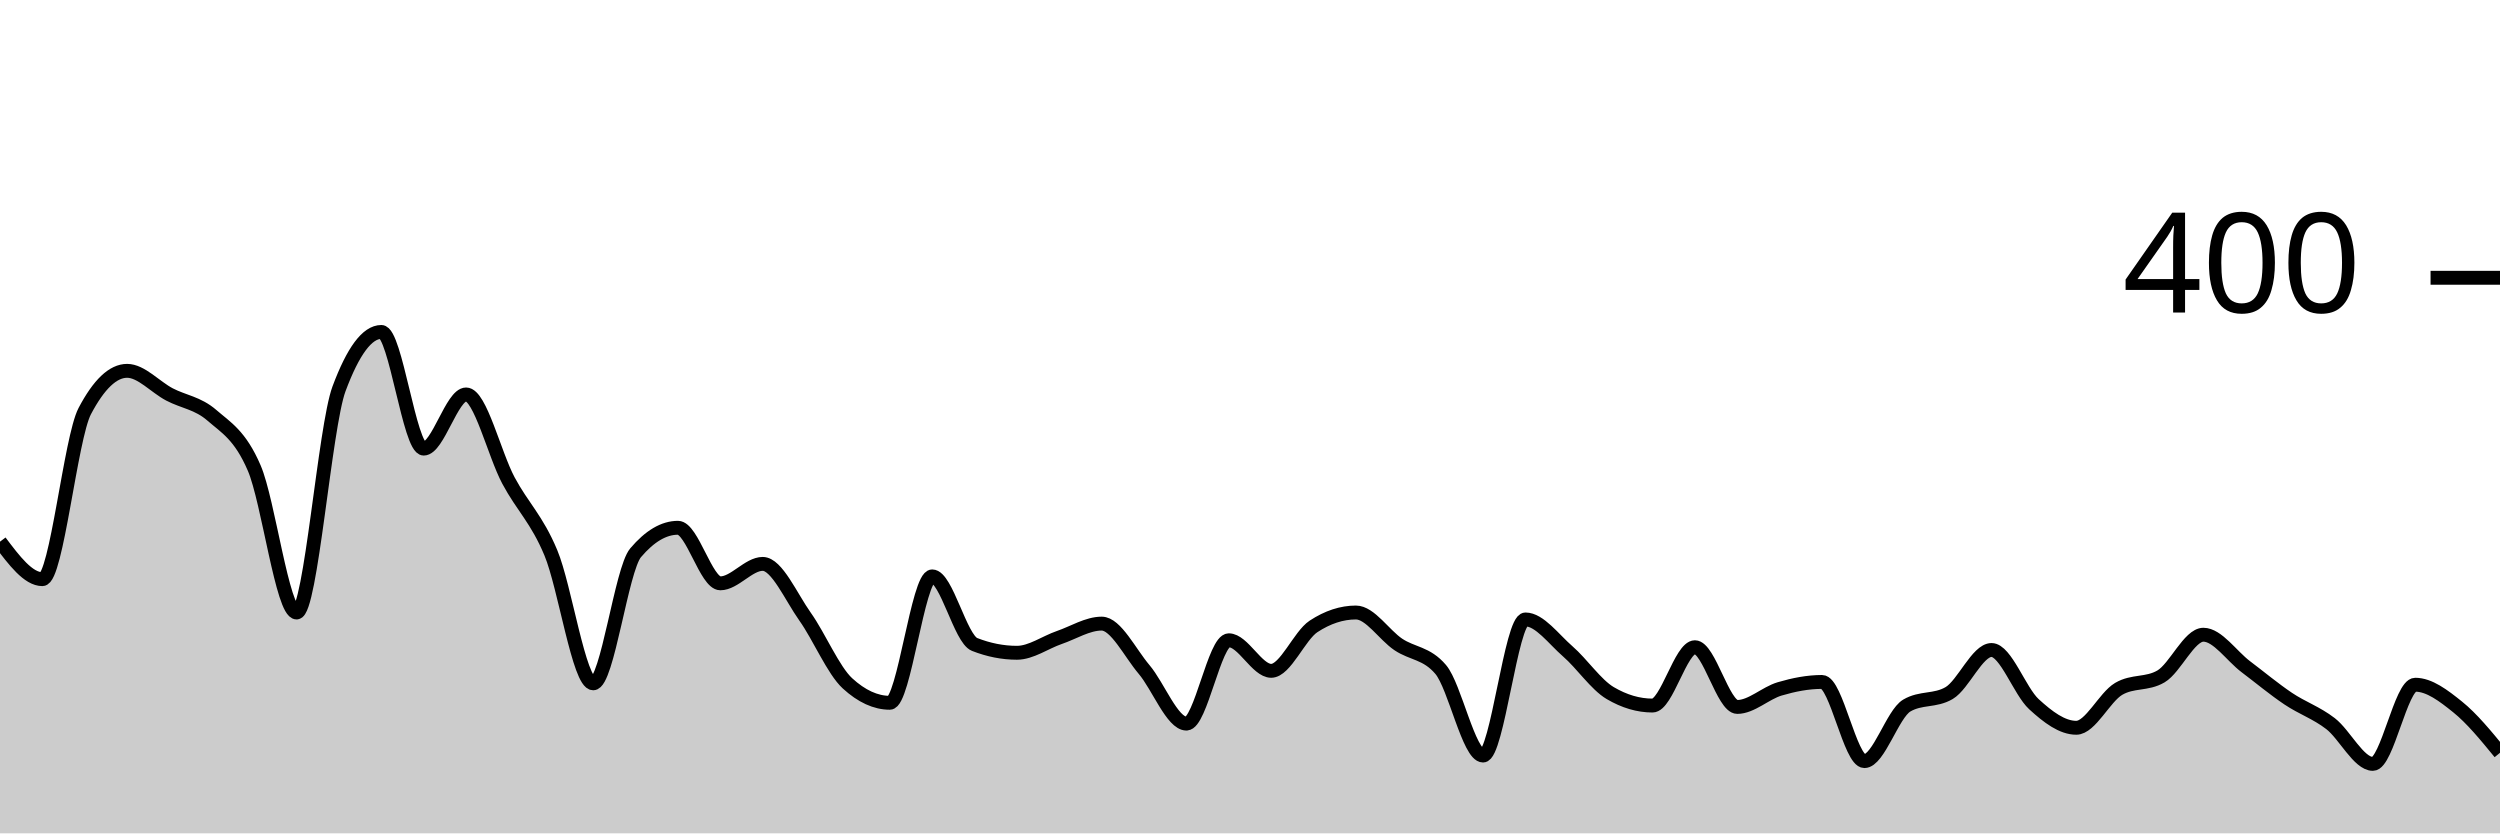
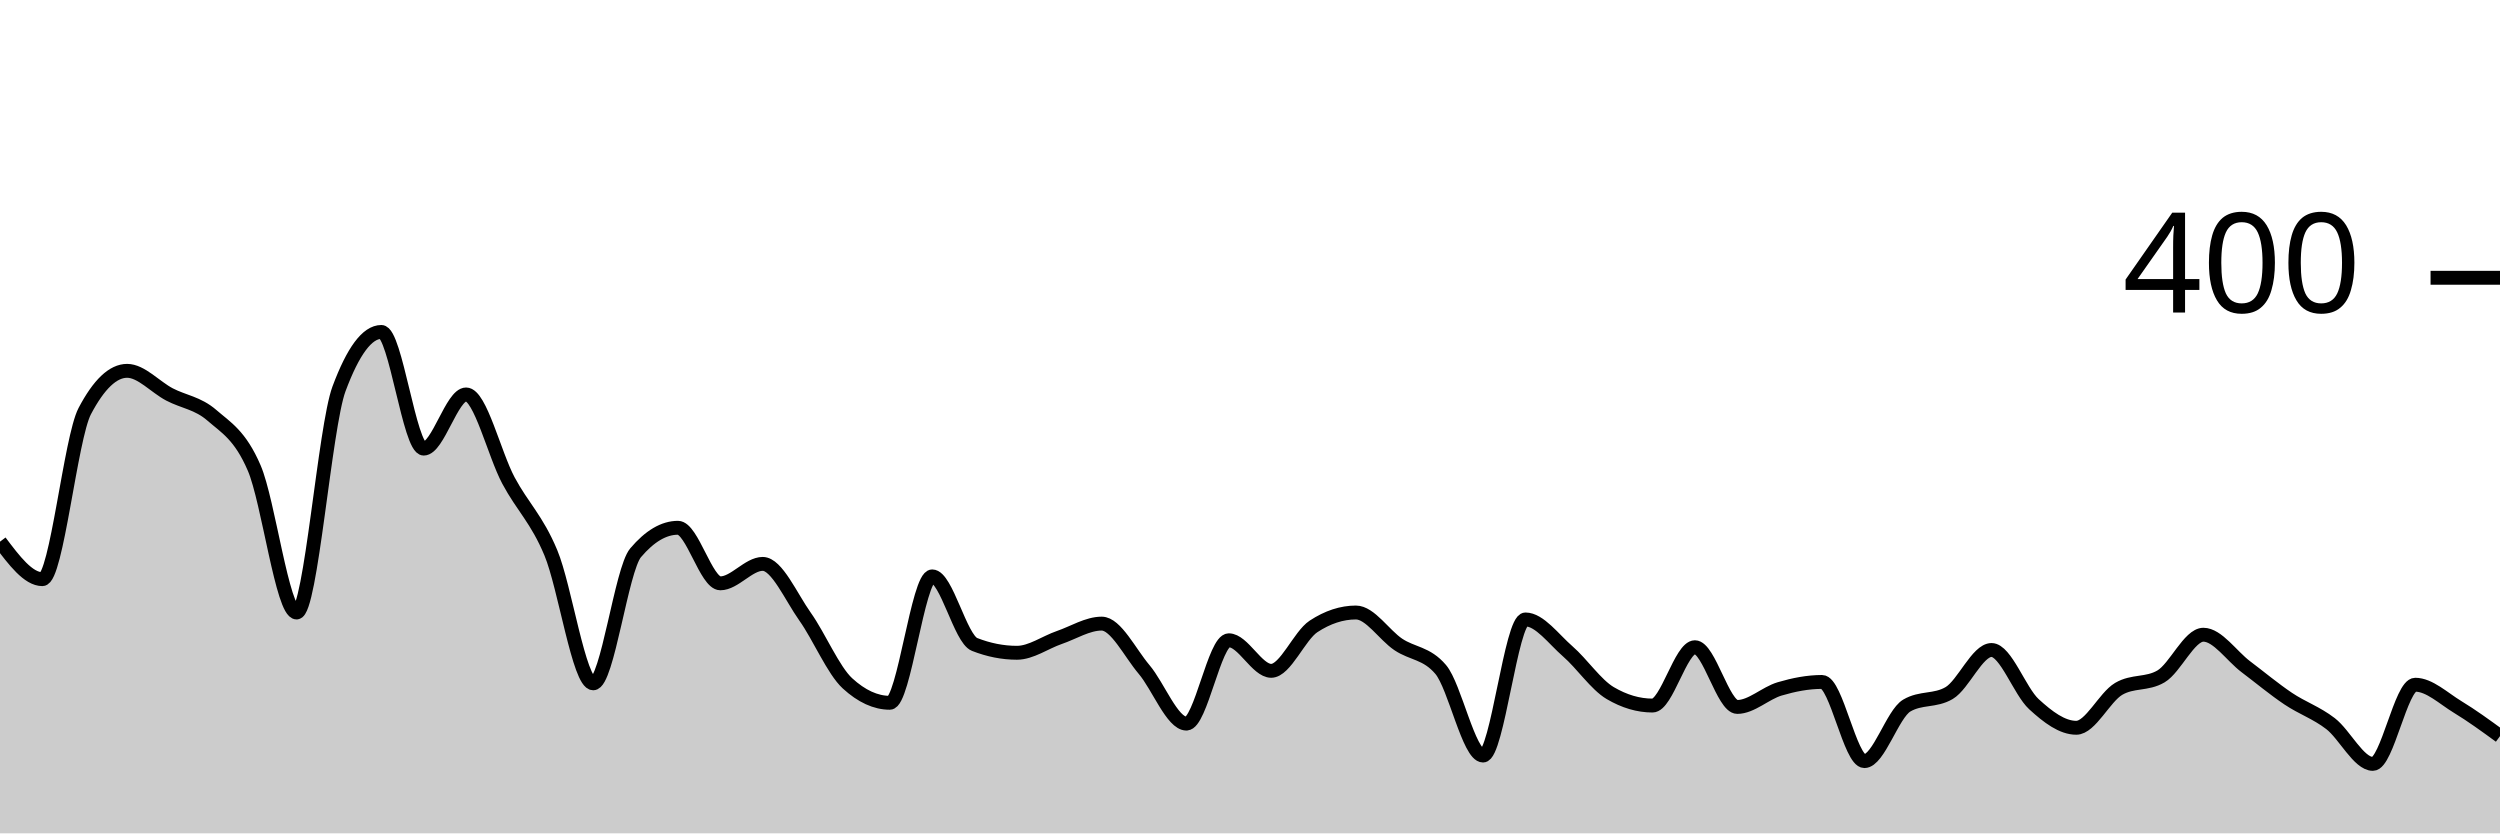
<svg xmlns="http://www.w3.org/2000/svg" viewBox="0 0 180 60">
  <g transform="translate(0,20)">
-     <path class="area" fill="rgba(0, 0, 0, 0.2)" d="M0,19C1.017,20.35,2.034,21.7,3.051,21.7C4.068,21.7,5.085,11.533,6.102,9.6C7.119,7.667,8.136,6.7,9.153,6.7C10.169,6.7,11.186,7.867,12.203,8.4C13.22,8.933,14.237,9.017,15.254,9.9C16.271,10.783,17.288,11.333,18.305,13.7C19.322,16.067,20.339,24.1,21.356,24.1C22.373,24.1,23.39,10.733,24.407,8C25.424,5.267,26.441,3.9,27.458,3.9C28.475,3.9,29.492,12.3,30.508,12.3C31.525,12.3,32.542,8.4,33.559,8.4C34.576,8.4,35.593,12.7,36.61,14.6C37.627,16.5,38.644,17.367,39.661,19.8C40.678,22.233,41.695,29.2,42.712,29.2C43.729,29.2,44.746,21,45.763,19.8C46.78,18.6,47.797,18,48.814,18C49.831,18,50.847,22,51.864,22C52.881,22,53.898,20.6,54.915,20.6C55.932,20.6,56.949,22.967,57.966,24.4C58.983,25.833,60,28.267,61.017,29.2C62.034,30.133,63.051,30.6,64.068,30.6C65.085,30.6,66.102,21.5,67.119,21.5C68.136,21.5,69.153,26,70.169,26.4C71.186,26.8,72.203,27,73.22,27C74.237,27,75.254,26.25,76.271,25.9C77.288,25.55,78.305,24.9,79.322,24.9C80.339,24.9,81.356,27,82.373,28.2C83.39,29.4,84.407,32.1,85.424,32.1C86.441,32.1,87.458,26.1,88.475,26.1C89.492,26.1,90.508,28.3,91.525,28.3C92.542,28.3,93.559,25.767,94.576,25.1C95.593,24.433,96.61,24.1,97.627,24.1C98.644,24.1,99.661,25.717,100.678,26.4C101.695,27.083,102.712,27,103.729,28.2C104.746,29.4,105.763,34.4,106.78,34.4C107.797,34.4,108.814,24.6,109.831,24.6C110.847,24.6,111.864,26.017,112.881,26.9C113.898,27.783,114.915,29.3,115.932,29.9C116.949,30.5,117.966,30.8,118.983,30.8C120,30.8,121.017,26.6,122.034,26.6C123.051,26.6,124.068,30.9,125.085,30.9C126.102,30.9,127.119,29.9,128.136,29.6C129.153,29.3,130.169,29.1,131.186,29.1C132.203,29.1,133.22,34.8,134.237,34.8C135.254,34.8,136.271,31.4,137.288,30.8C138.305,30.2,139.322,30.5,140.339,29.9C141.356,29.3,142.373,26.8,143.39,26.8C144.407,26.8,145.424,29.767,146.441,30.7C147.458,31.633,148.475,32.4,149.492,32.4C150.508,32.4,151.525,30.2,152.542,29.6C153.559,29,154.576,29.3,155.593,28.7C156.61,28.1,157.627,25.7,158.644,25.7C159.661,25.7,160.678,27.233,161.695,28C162.712,28.767,163.729,29.617,164.746,30.3C165.763,30.983,166.78,31.317,167.797,32.1C168.814,32.883,169.831,35,170.847,35C171.864,35,172.881,29.3,173.898,29.3C174.915,29.3,175.932,30.083,176.949,30.9C177.966,31.717,178.983,32.958,180,34.2L180,40C178.983,40,177.966,40,176.949,40C175.932,40,174.915,40,173.898,40C172.881,40,171.864,40,170.847,40C169.831,40,168.814,40,167.797,40C166.78,40,165.763,40,164.746,40C163.729,40,162.712,40,161.695,40C160.678,40,159.661,40,158.644,40C157.627,40,156.61,40,155.593,40C154.576,40,153.559,40,152.542,40C151.525,40,150.508,40,149.492,40C148.475,40,147.458,40,146.441,40C145.424,40,144.407,40,143.39,40C142.373,40,141.356,40,140.339,40C139.322,40,138.305,40,137.288,40C136.271,40,135.254,40,134.237,40C133.22,40,132.203,40,131.186,40C130.169,40,129.153,40,128.136,40C127.119,40,126.102,40,125.085,40C124.068,40,123.051,40,122.034,40C121.017,40,120,40,118.983,40C117.966,40,116.949,40,115.932,40C114.915,40,113.898,40,112.881,40C111.864,40,110.847,40,109.831,40C108.814,40,107.797,40,106.78,40C105.763,40,104.746,40,103.729,40C102.712,40,101.695,40,100.678,40C99.661,40,98.644,40,97.627,40C96.61,40,95.593,40,94.576,40C93.559,40,92.542,40,91.525,40C90.508,40,89.492,40,88.475,40C87.458,40,86.441,40,85.424,40C84.407,40,83.39,40,82.373,40C81.356,40,80.339,40,79.322,40C78.305,40,77.288,40,76.271,40C75.254,40,74.237,40,73.22,40C72.203,40,71.186,40,70.169,40C69.153,40,68.136,40,67.119,40C66.102,40,65.085,40,64.068,40C63.051,40,62.034,40,61.017,40C60,40,58.983,40,57.966,40C56.949,40,55.932,40,54.915,40C53.898,40,52.881,40,51.864,40C50.847,40,49.831,40,48.814,40C47.797,40,46.78,40,45.763,40C44.746,40,43.729,40,42.712,40C41.695,40,40.678,40,39.661,40C38.644,40,37.627,40,36.61,40C35.593,40,34.576,40,33.559,40C32.542,40,31.525,40,30.508,40C29.492,40,28.475,40,27.458,40C26.441,40,25.424,40,24.407,40C23.39,40,22.373,40,21.356,40C20.339,40,19.322,40,18.305,40C17.288,40,16.271,40,15.254,40C14.237,40,13.22,40,12.203,40C11.186,40,10.169,40,9.153,40C8.136,40,7.119,40,6.102,40C5.085,40,4.068,40,3.051,40C2.034,40,1.017,40,0,40Z" />
-     <path class="line" stroke="black" fill="none" d="M0,19C1.017,20.35,2.034,21.7,3.051,21.7C4.068,21.7,5.085,11.533,6.102,9.6C7.119,7.667,8.136,6.7,9.153,6.7C10.169,6.7,11.186,7.867,12.203,8.4C13.22,8.933,14.237,9.017,15.254,9.9C16.271,10.783,17.288,11.333,18.305,13.7C19.322,16.067,20.339,24.1,21.356,24.1C22.373,24.1,23.39,10.733,24.407,8C25.424,5.267,26.441,3.9,27.458,3.9C28.475,3.9,29.492,12.3,30.508,12.3C31.525,12.3,32.542,8.4,33.559,8.4C34.576,8.4,35.593,12.7,36.61,14.6C37.627,16.5,38.644,17.367,39.661,19.8C40.678,22.233,41.695,29.2,42.712,29.2C43.729,29.2,44.746,21,45.763,19.8C46.78,18.6,47.797,18,48.814,18C49.831,18,50.847,22,51.864,22C52.881,22,53.898,20.6,54.915,20.6C55.932,20.6,56.949,22.967,57.966,24.4C58.983,25.833,60,28.267,61.017,29.2C62.034,30.133,63.051,30.6,64.068,30.6C65.085,30.6,66.102,21.5,67.119,21.5C68.136,21.5,69.153,26,70.169,26.4C71.186,26.8,72.203,27,73.22,27C74.237,27,75.254,26.25,76.271,25.9C77.288,25.55,78.305,24.9,79.322,24.9C80.339,24.9,81.356,27,82.373,28.2C83.39,29.4,84.407,32.1,85.424,32.1C86.441,32.1,87.458,26.1,88.475,26.1C89.492,26.1,90.508,28.3,91.525,28.3C92.542,28.3,93.559,25.767,94.576,25.1C95.593,24.433,96.61,24.1,97.627,24.1C98.644,24.1,99.661,25.717,100.678,26.4C101.695,27.083,102.712,27,103.729,28.2C104.746,29.4,105.763,34.4,106.78,34.4C107.797,34.4,108.814,24.6,109.831,24.6C110.847,24.6,111.864,26.017,112.881,26.9C113.898,27.783,114.915,29.3,115.932,29.9C116.949,30.5,117.966,30.8,118.983,30.8C120,30.8,121.017,26.6,122.034,26.6C123.051,26.6,124.068,30.9,125.085,30.9C126.102,30.9,127.119,29.9,128.136,29.6C129.153,29.3,130.169,29.1,131.186,29.1C132.203,29.1,133.22,34.8,134.237,34.8C135.254,34.8,136.271,31.4,137.288,30.8C138.305,30.2,139.322,30.5,140.339,29.9C141.356,29.3,142.373,26.8,143.39,26.8C144.407,26.8,145.424,29.767,146.441,30.7C147.458,31.633,148.475,32.4,149.492,32.4C150.508,32.4,151.525,30.2,152.542,29.6C153.559,29,154.576,29.3,155.593,28.7C156.61,28.1,157.627,25.7,158.644,25.7C159.661,25.7,160.678,27.233,161.695,28C162.712,28.767,163.729,29.617,164.746,30.3C165.763,30.983,166.78,31.317,167.797,32.1C168.814,32.883,169.831,35,170.847,35C171.864,35,172.881,29.3,173.898,29.3C174.915,29.3,175.932,30.083,176.949,30.9C177.966,31.717,178.983,32.958,180,34.2" />
+     <path class="area" fill="rgba(0, 0, 0, 0.2)" d="M0,19C1.017,20.35,2.034,21.7,3.051,21.7C4.068,21.7,5.085,11.533,6.102,9.6C7.119,7.667,8.136,6.7,9.153,6.7C10.169,6.7,11.186,7.867,12.203,8.4C13.22,8.933,14.237,9.017,15.254,9.9C16.271,10.783,17.288,11.333,18.305,13.7C19.322,16.067,20.339,24.1,21.356,24.1C22.373,24.1,23.39,10.733,24.407,8C25.424,5.267,26.441,3.9,27.458,3.9C28.475,3.9,29.492,12.3,30.508,12.3C31.525,12.3,32.542,8.4,33.559,8.4C34.576,8.4,35.593,12.7,36.61,14.6C37.627,16.5,38.644,17.367,39.661,19.8C40.678,22.233,41.695,29.2,42.712,29.2C43.729,29.2,44.746,21,45.763,19.8C46.78,18.6,47.797,18,48.814,18C49.831,18,50.847,22,51.864,22C52.881,22,53.898,20.6,54.915,20.6C55.932,20.6,56.949,22.967,57.966,24.4C58.983,25.833,60,28.267,61.017,29.2C62.034,30.133,63.051,30.6,64.068,30.6C65.085,30.6,66.102,21.5,67.119,21.5C68.136,21.5,69.153,26,70.169,26.4C71.186,26.8,72.203,27,73.22,27C74.237,27,75.254,26.25,76.271,25.9C77.288,25.55,78.305,24.9,79.322,24.9C80.339,24.9,81.356,27,82.373,28.2C83.39,29.4,84.407,32.1,85.424,32.1C86.441,32.1,87.458,26.1,88.475,26.1C89.492,26.1,90.508,28.3,91.525,28.3C92.542,28.3,93.559,25.767,94.576,25.1C95.593,24.433,96.61,24.1,97.627,24.1C98.644,24.1,99.661,25.717,100.678,26.4C101.695,27.083,102.712,27,103.729,28.2C104.746,29.4,105.763,34.4,106.78,34.4C107.797,34.4,108.814,24.6,109.831,24.6C110.847,24.6,111.864,26.017,112.881,26.9C113.898,27.783,114.915,29.3,115.932,29.9C116.949,30.5,117.966,30.8,118.983,30.8C120,30.8,121.017,26.6,122.034,26.6C123.051,26.6,124.068,30.9,125.085,30.9C126.102,30.9,127.119,29.9,128.136,29.6C129.153,29.3,130.169,29.1,131.186,29.1C132.203,29.1,133.22,34.8,134.237,34.8C135.254,34.8,136.271,31.4,137.288,30.8C138.305,30.2,139.322,30.5,140.339,29.9C141.356,29.3,142.373,26.8,143.39,26.8C144.407,26.8,145.424,29.767,146.441,30.7C147.458,31.633,148.475,32.4,149.492,32.4C150.508,32.4,151.525,30.2,152.542,29.6C153.559,29,154.576,29.3,155.593,28.7C156.61,28.1,157.627,25.7,158.644,25.7C159.661,25.7,160.678,27.233,161.695,28C162.712,28.767,163.729,29.617,164.746,30.3C165.763,30.983,166.78,31.317,167.797,32.1C168.814,32.883,169.831,35,170.847,35C171.864,35,172.881,29.3,173.898,29.3C174.915,29.3,175.932,30.283,176.949,30.9C177.966,31.517,178.983,32.258,180,33L180,40C178.983,40,177.966,40,176.949,40C175.932,40,174.915,40,173.898,40C172.881,40,171.864,40,170.847,40C169.831,40,168.814,40,167.797,40C166.78,40,165.763,40,164.746,40C163.729,40,162.712,40,161.695,40C160.678,40,159.661,40,158.644,40C157.627,40,156.61,40,155.593,40C154.576,40,153.559,40,152.542,40C151.525,40,150.508,40,149.492,40C148.475,40,147.458,40,146.441,40C145.424,40,144.407,40,143.39,40C142.373,40,141.356,40,140.339,40C139.322,40,138.305,40,137.288,40C136.271,40,135.254,40,134.237,40C133.22,40,132.203,40,131.186,40C130.169,40,129.153,40,128.136,40C127.119,40,126.102,40,125.085,40C124.068,40,123.051,40,122.034,40C121.017,40,120,40,118.983,40C117.966,40,116.949,40,115.932,40C114.915,40,113.898,40,112.881,40C111.864,40,110.847,40,109.831,40C108.814,40,107.797,40,106.78,40C105.763,40,104.746,40,103.729,40C102.712,40,101.695,40,100.678,40C99.661,40,98.644,40,97.627,40C96.61,40,95.593,40,94.576,40C93.559,40,92.542,40,91.525,40C90.508,40,89.492,40,88.475,40C87.458,40,86.441,40,85.424,40C84.407,40,83.39,40,82.373,40C81.356,40,80.339,40,79.322,40C78.305,40,77.288,40,76.271,40C75.254,40,74.237,40,73.22,40C72.203,40,71.186,40,70.169,40C69.153,40,68.136,40,67.119,40C66.102,40,65.085,40,64.068,40C63.051,40,62.034,40,61.017,40C60,40,58.983,40,57.966,40C56.949,40,55.932,40,54.915,40C53.898,40,52.881,40,51.864,40C50.847,40,49.831,40,48.814,40C47.797,40,46.78,40,45.763,40C44.746,40,43.729,40,42.712,40C41.695,40,40.678,40,39.661,40C38.644,40,37.627,40,36.61,40C35.593,40,34.576,40,33.559,40C32.542,40,31.525,40,30.508,40C29.492,40,28.475,40,27.458,40C26.441,40,25.424,40,24.407,40C23.39,40,22.373,40,21.356,40C20.339,40,19.322,40,18.305,40C17.288,40,16.271,40,15.254,40C14.237,40,13.22,40,12.203,40C11.186,40,10.169,40,9.153,40C8.136,40,7.119,40,6.102,40C5.085,40,4.068,40,3.051,40C2.034,40,1.017,40,0,40Z" />
+     <path class="line" stroke="black" fill="none" d="M0,19C1.017,20.35,2.034,21.7,3.051,21.7C4.068,21.7,5.085,11.533,6.102,9.6C7.119,7.667,8.136,6.7,9.153,6.7C10.169,6.7,11.186,7.867,12.203,8.4C13.22,8.933,14.237,9.017,15.254,9.9C16.271,10.783,17.288,11.333,18.305,13.7C19.322,16.067,20.339,24.1,21.356,24.1C22.373,24.1,23.39,10.733,24.407,8C25.424,5.267,26.441,3.9,27.458,3.9C28.475,3.9,29.492,12.3,30.508,12.3C31.525,12.3,32.542,8.4,33.559,8.4C34.576,8.4,35.593,12.7,36.61,14.6C37.627,16.5,38.644,17.367,39.661,19.8C40.678,22.233,41.695,29.2,42.712,29.2C43.729,29.2,44.746,21,45.763,19.8C46.78,18.6,47.797,18,48.814,18C49.831,18,50.847,22,51.864,22C52.881,22,53.898,20.6,54.915,20.6C55.932,20.6,56.949,22.967,57.966,24.4C58.983,25.833,60,28.267,61.017,29.2C62.034,30.133,63.051,30.6,64.068,30.6C65.085,30.6,66.102,21.5,67.119,21.5C68.136,21.5,69.153,26,70.169,26.4C71.186,26.8,72.203,27,73.22,27C74.237,27,75.254,26.25,76.271,25.9C77.288,25.55,78.305,24.9,79.322,24.9C80.339,24.9,81.356,27,82.373,28.2C83.39,29.4,84.407,32.1,85.424,32.1C86.441,32.1,87.458,26.1,88.475,26.1C89.492,26.1,90.508,28.3,91.525,28.3C92.542,28.3,93.559,25.767,94.576,25.1C95.593,24.433,96.61,24.1,97.627,24.1C98.644,24.1,99.661,25.717,100.678,26.4C101.695,27.083,102.712,27,103.729,28.2C104.746,29.4,105.763,34.4,106.78,34.4C107.797,34.4,108.814,24.6,109.831,24.6C110.847,24.6,111.864,26.017,112.881,26.9C113.898,27.783,114.915,29.3,115.932,29.9C116.949,30.5,117.966,30.8,118.983,30.8C120,30.8,121.017,26.6,122.034,26.6C123.051,26.6,124.068,30.9,125.085,30.9C126.102,30.9,127.119,29.9,128.136,29.6C129.153,29.3,130.169,29.1,131.186,29.1C132.203,29.1,133.22,34.8,134.237,34.8C135.254,34.8,136.271,31.4,137.288,30.8C138.305,30.2,139.322,30.5,140.339,29.9C141.356,29.3,142.373,26.8,143.39,26.8C144.407,26.8,145.424,29.767,146.441,30.7C147.458,31.633,148.475,32.4,149.492,32.4C150.508,32.4,151.525,30.2,152.542,29.6C153.559,29,154.576,29.3,155.593,28.7C156.61,28.1,157.627,25.7,158.644,25.7C159.661,25.7,160.678,27.233,161.695,28C162.712,28.767,163.729,29.617,164.746,30.3C165.763,30.983,166.78,31.317,167.797,32.1C168.814,32.883,169.831,35,170.847,35C171.864,35,172.881,29.3,173.898,29.3C174.915,29.3,175.932,30.283,176.949,30.9C177.966,31.517,178.983,32.258,180,33" />
    <path class="axis-ceiling" stroke-width="1" stroke="black" fill="none" d="M175,0L180,0" />
    <text class="axis-ceiling-label" font-family="sans-serif" text-anchor="end" font-size="10px" x="170" y="2.5">400</text>
  </g>
</svg>
